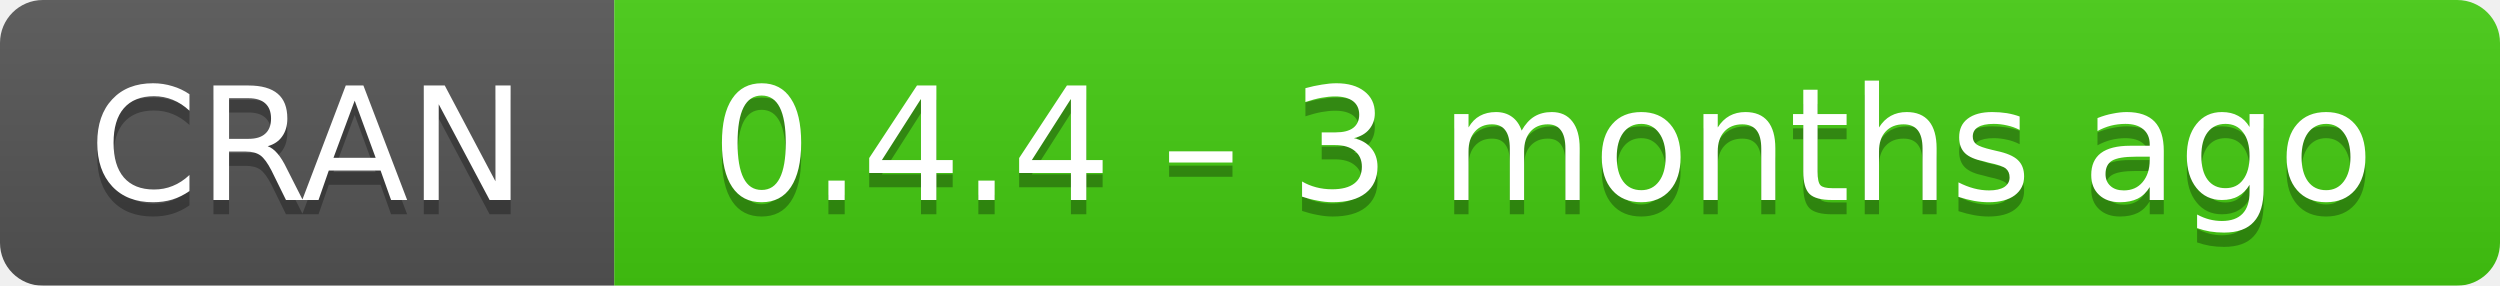
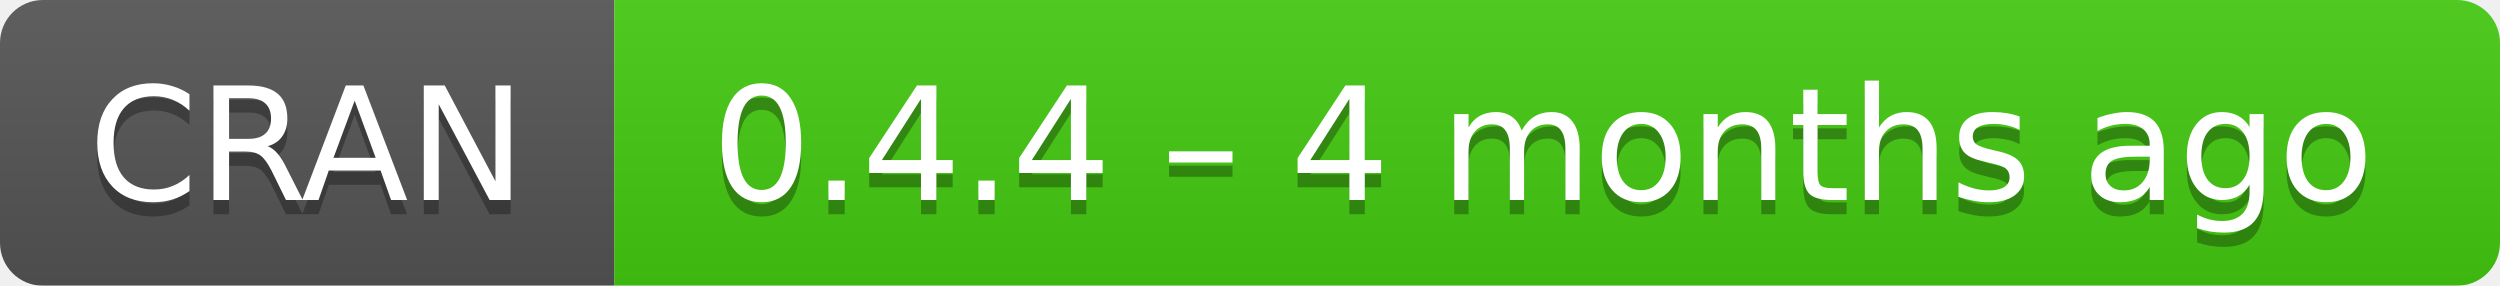
- <svg xmlns="http://www.w3.org/2000/svg" width="175" height="20" aria-label="CRAN 0.4.4 – 3 months ago">
+ <svg xmlns="http://www.w3.org/2000/svg" width="175" height="20" aria-label="CRAN 0.4.4 – 4 months ago">
  <linearGradient id="b" x2="0" y2="100%">
    <stop offset="0" stop-color="#bbb" stop-opacity=".1" />
    <stop offset="1" stop-opacity=".1" />
  </linearGradient>
  <mask id="a">
    <rect width="175" height="20" rx="3" fill="#fff" />
  </mask>
  <g mask="url(#a)">
    <path fill="#555" d="M0 0h43v20H0z" />
    <path fill="#4c1" d="M43 0h153v20H43z" />
    <path fill="url(#b)" d="M0 0h175v20H0z" />
  </g>
  <g fill="#fff" text-anchor="middle" font-family="DejaVu Sans,Verdana,Geneva,sans-serif" font-size="11">
    <text x="21.5" y="15" fill="#010101" fill-opacity=".3">
      CRAN
    </text>
    <text x="21.5" y="14">
      CRAN
    </text>
    <text x="108" y="15" fill="#010101" fill-opacity=".3">
-       0.4.4 – 3 months ago
+       0.4.4 – 4 months ago
    </text>
    <text x="108" y="14">
-       0.4.4 – 3 months ago
+       0.4.4 – 4 months ago
    </text>
  </g>
</svg>
